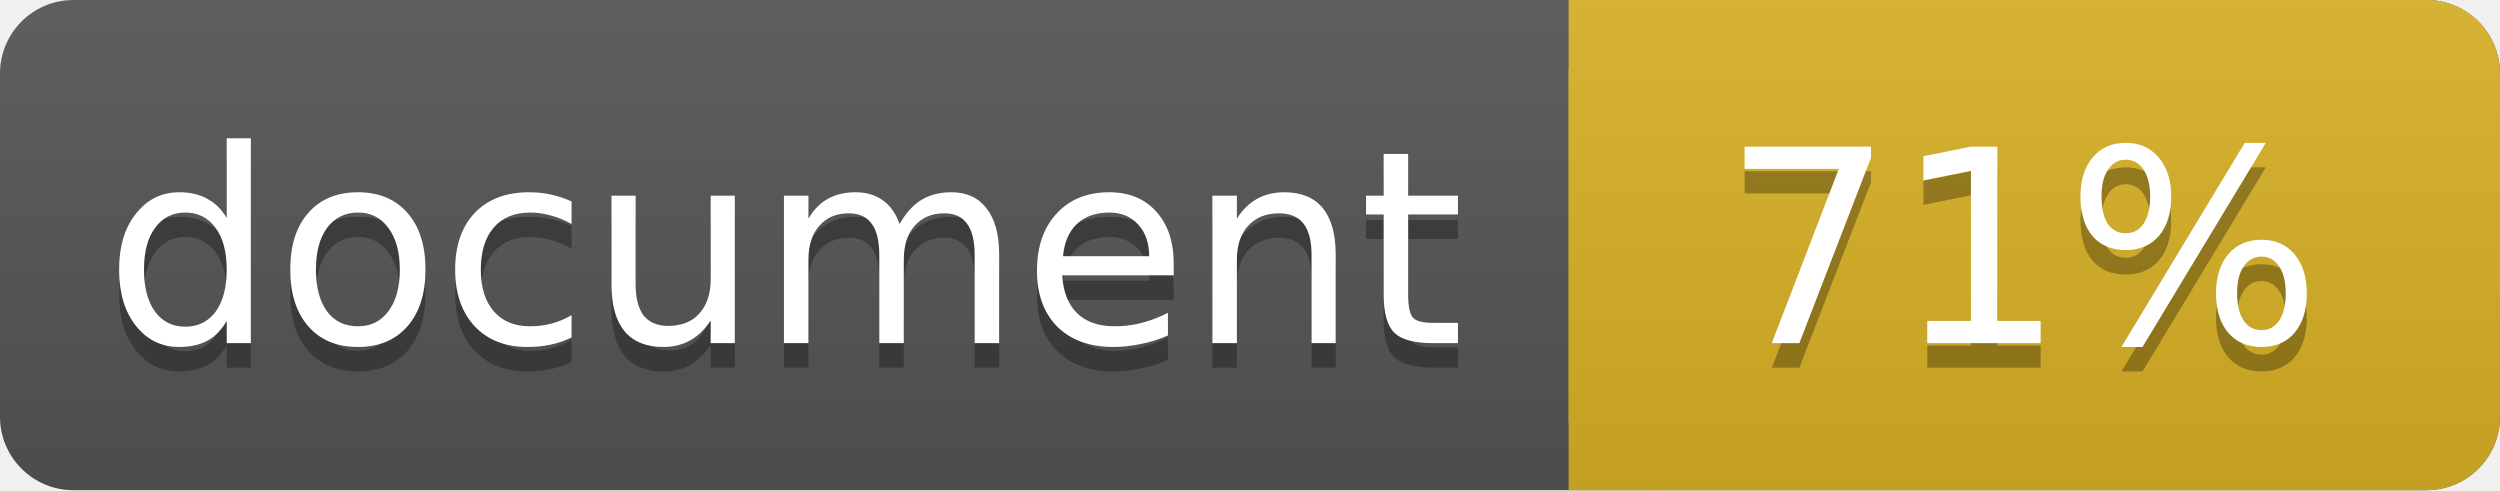
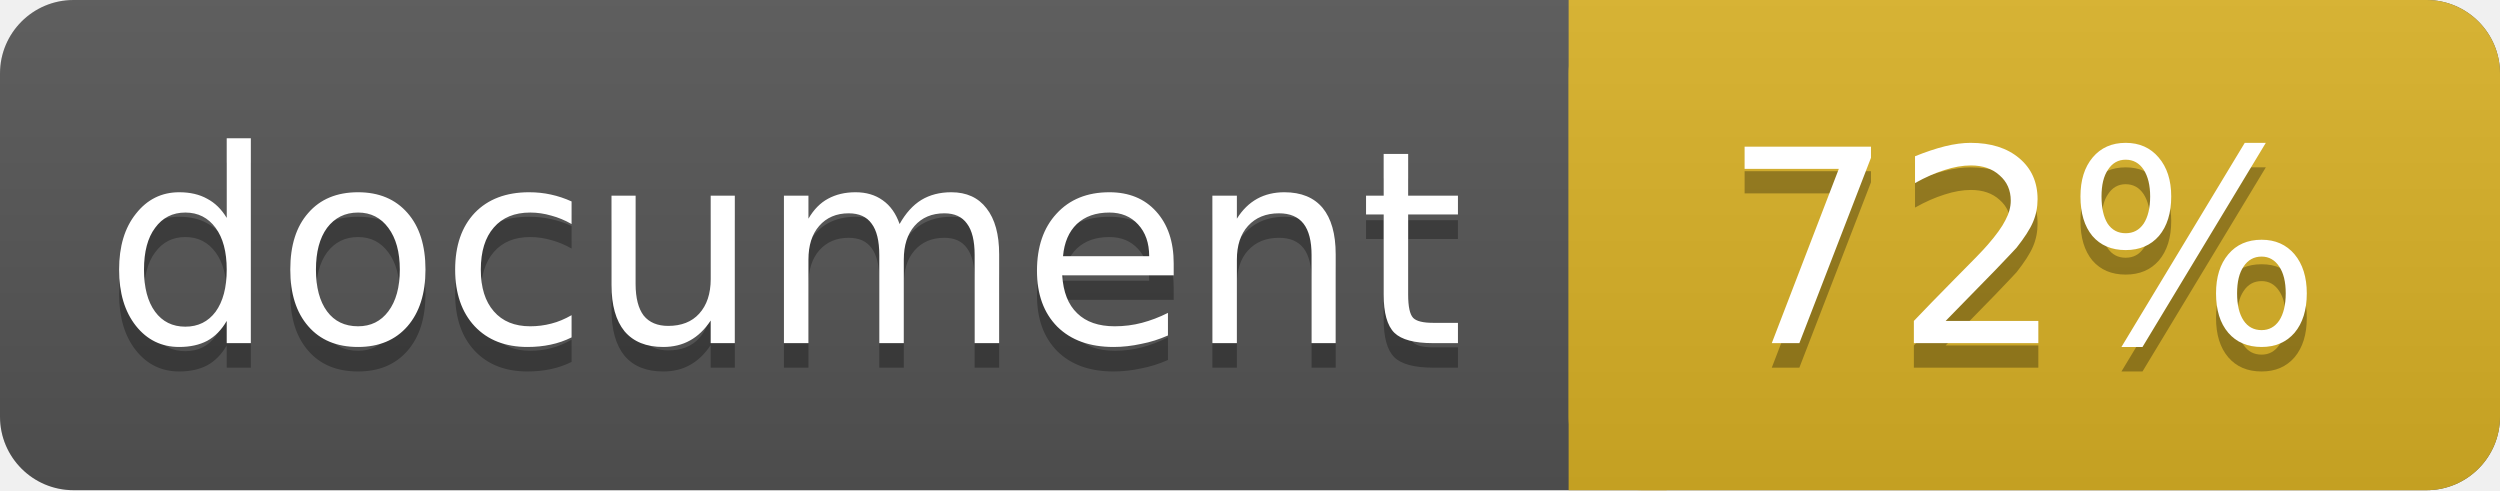
<svg xmlns="http://www.w3.org/2000/svg" width="102" height="20">
  <linearGradient id="a" x2="0" y2="100%">
    <stop offset="0" stop-color="#bbb" stop-opacity=".1" />
    <stop offset="1" stop-opacity=".1" />
  </linearGradient>
  <rect rx="3" width="102" height="20" fill="#555" />
  <rect rx="3" x="64" width="38" height="20" fill="#dab226" />
  <path fill="#dab226" d="M64 0h4v20h-4z" />
  <rect rx="3" width="102" height="20" fill="url(#a)" />
  <g fill="#fff" text-anchor="middle" font-family="DejaVu Sans,Verdana,Geneva,sans-serif" font-size="11">
    <text x="32" y="15" fill="#010101" fill-opacity=".3">document</text>
    <text x="32" y="14">document</text>
-     <text x="82.5" y="15" fill="#010101" fill-opacity=".3">71%</text>
-     <text x="82.5" y="14">71%</text>
+     <text x="82.5" y="15" fill="#010101" fill-opacity=".3">72%</text>
+     <text x="82.5" y="14">72%</text>
  </g>
</svg>
